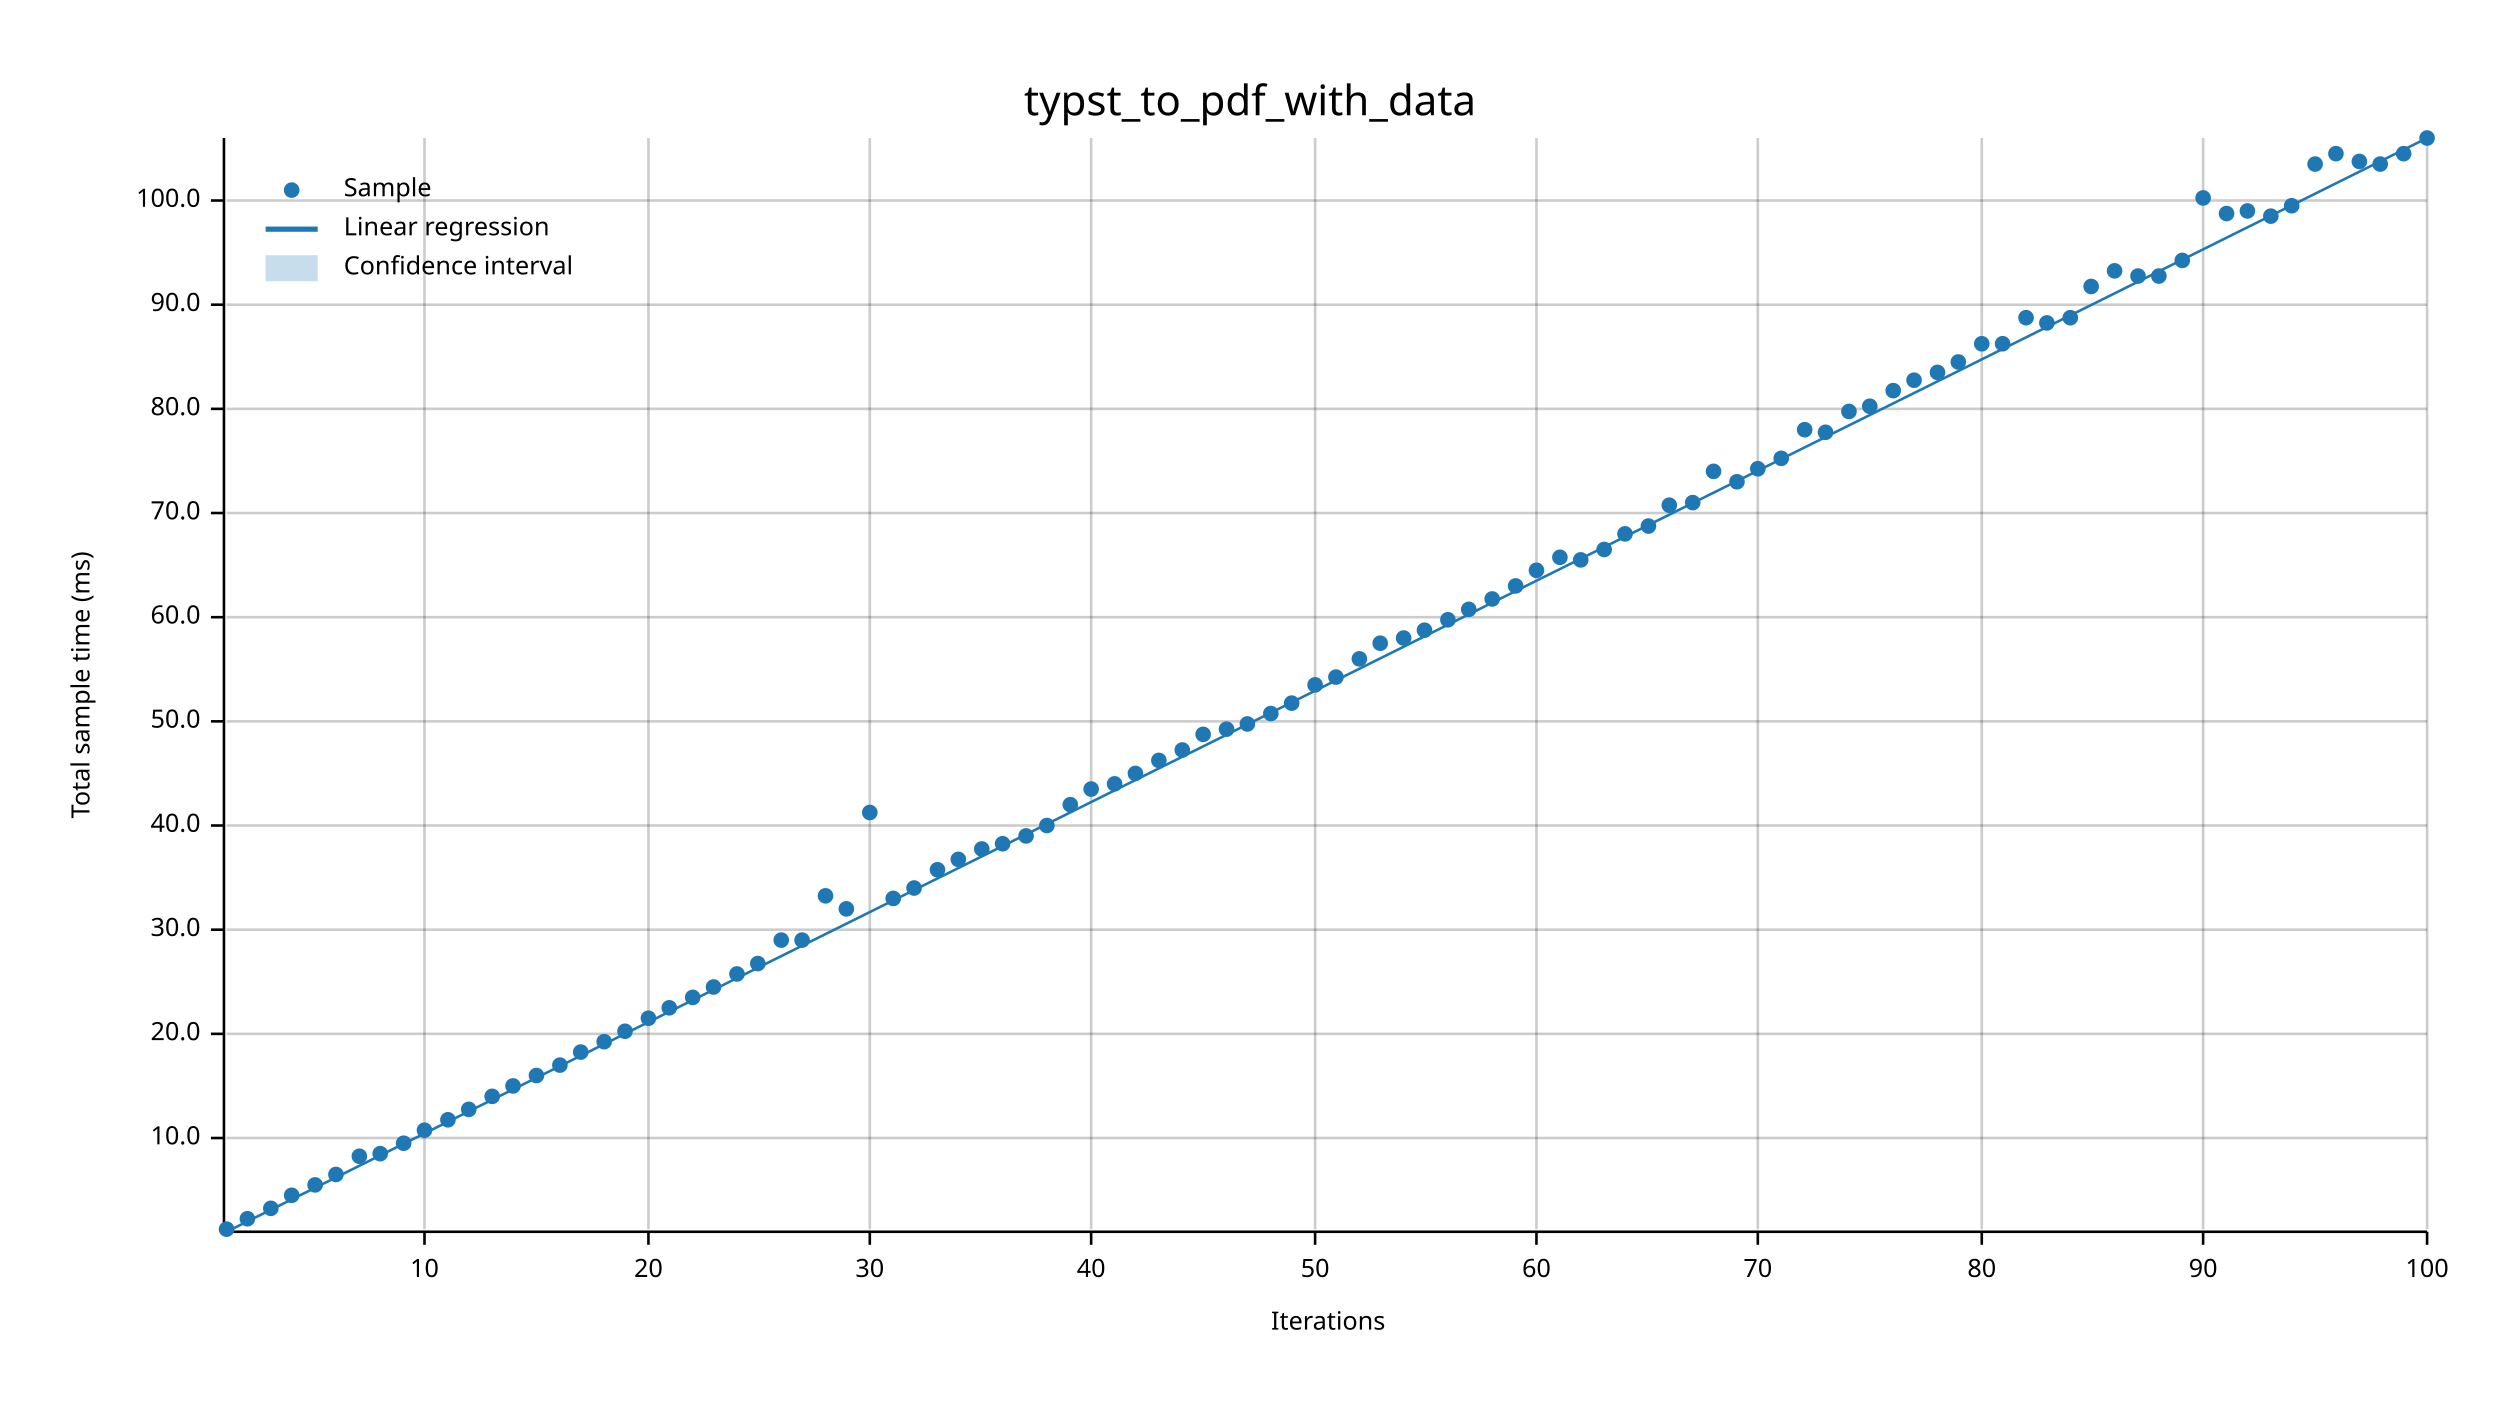
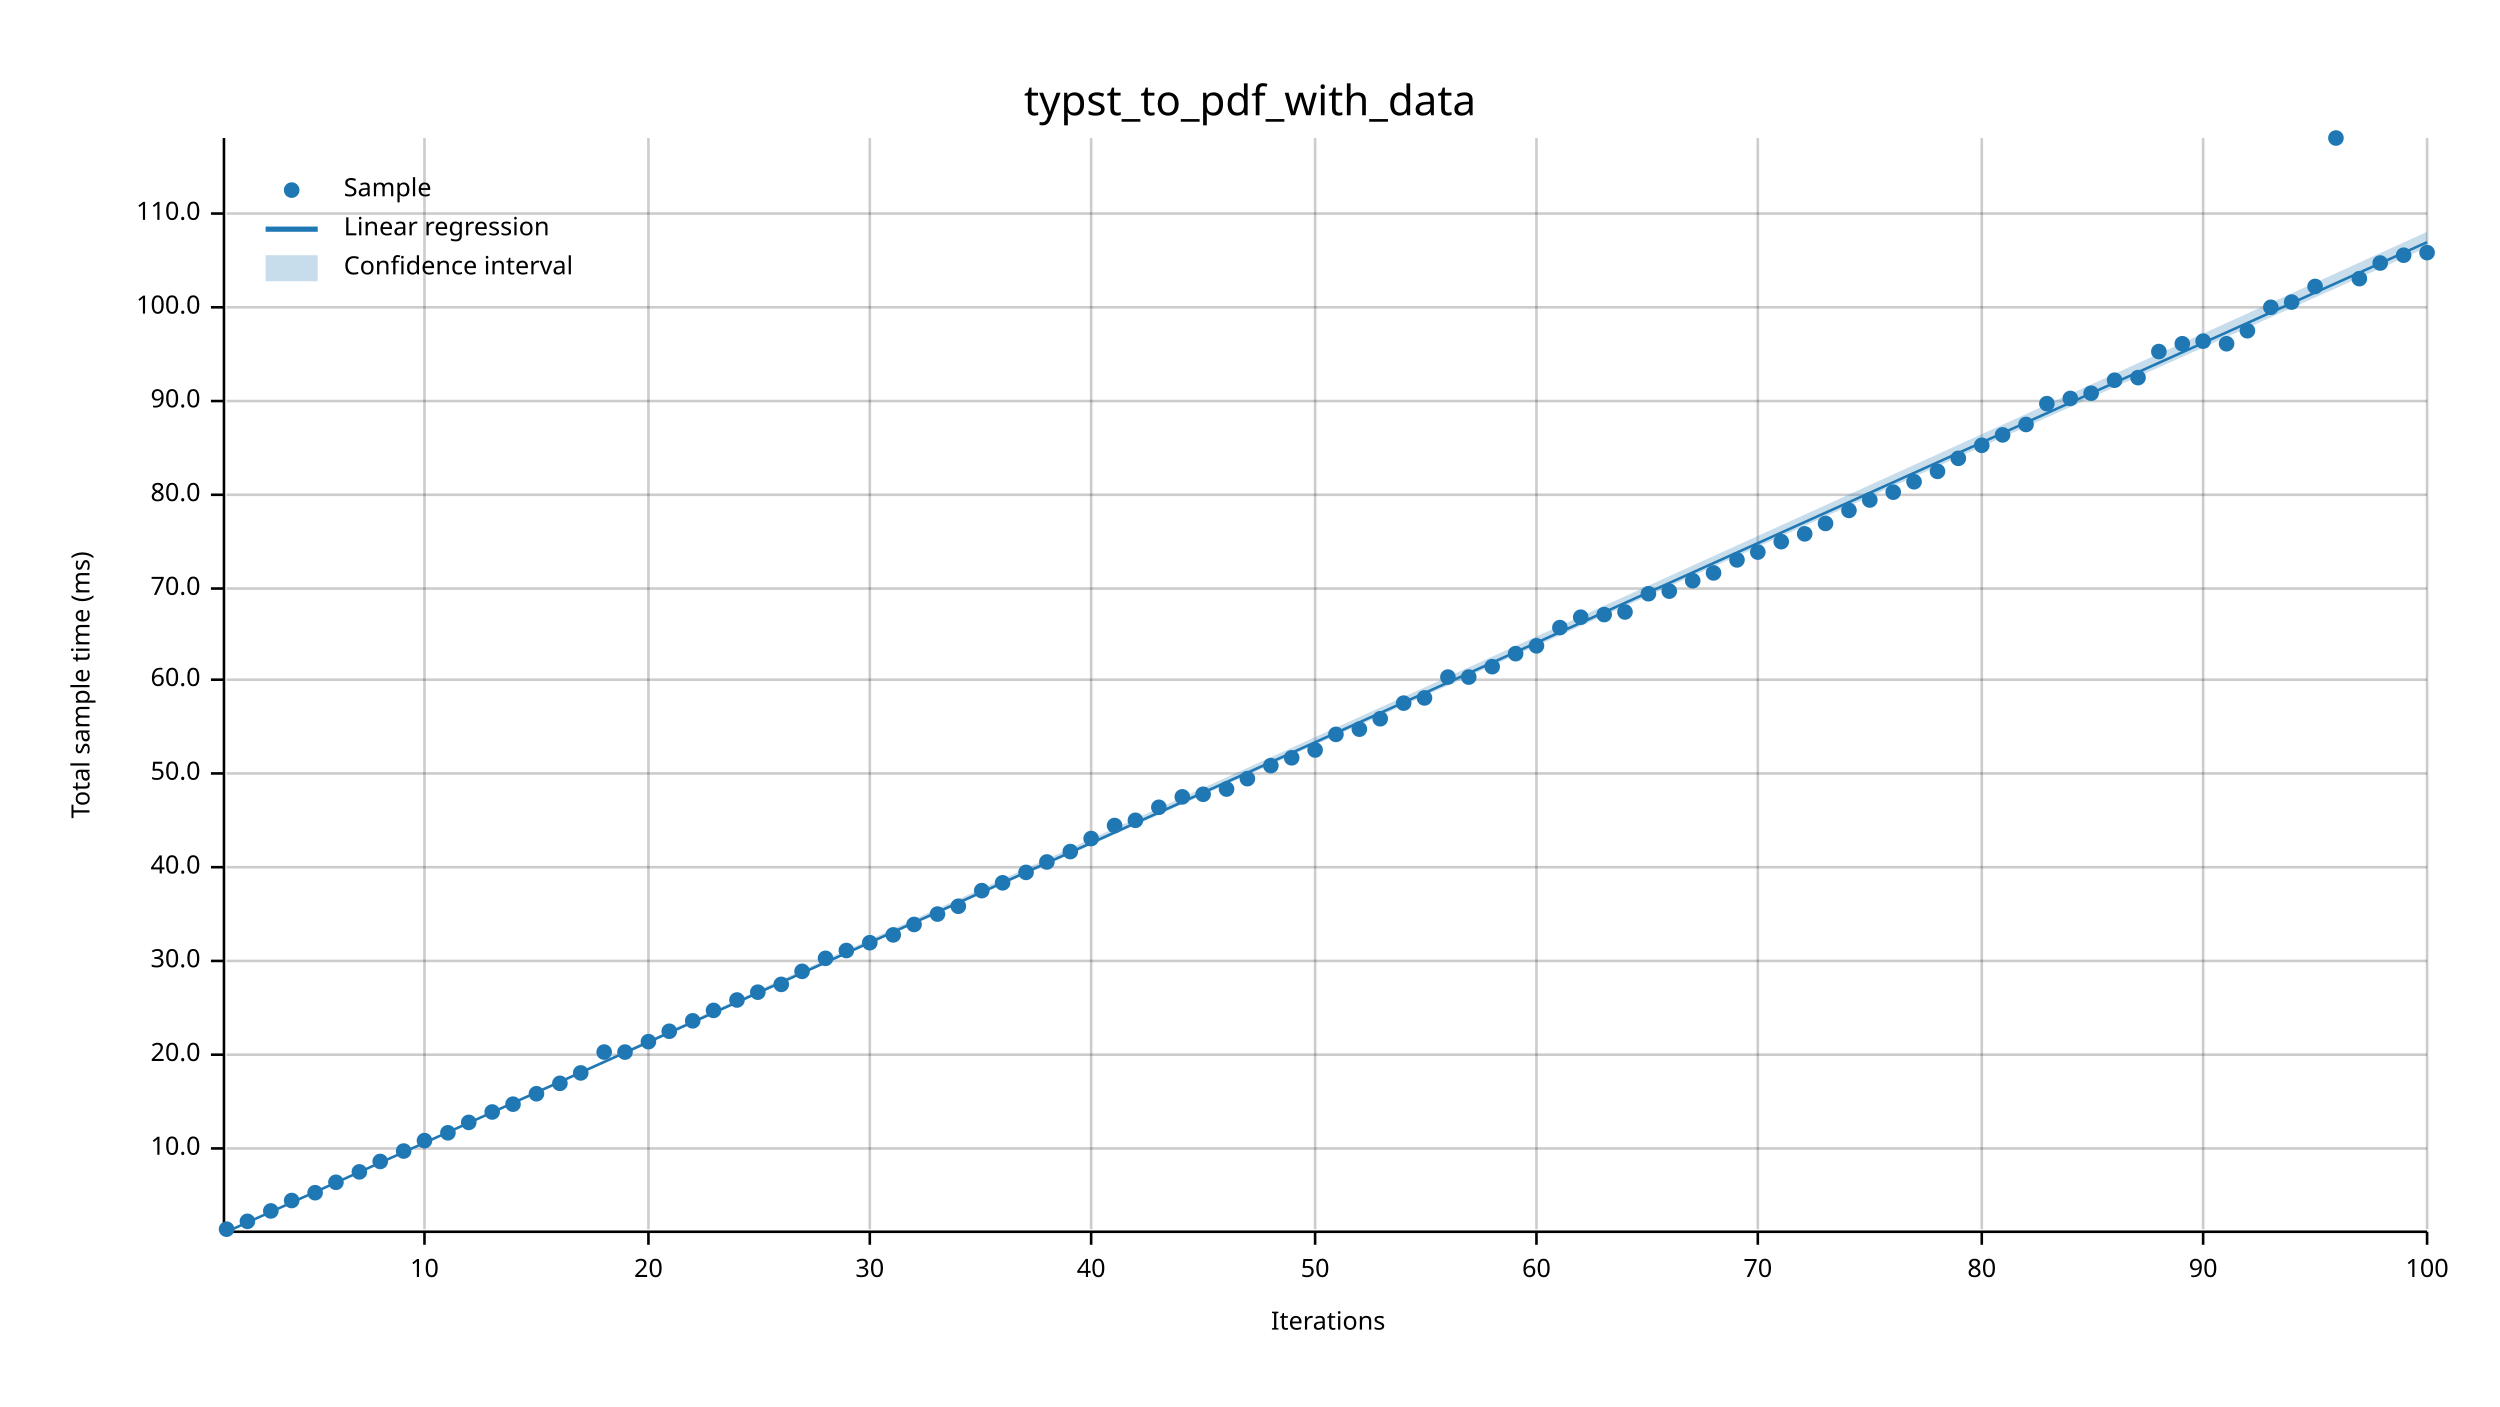
<svg xmlns="http://www.w3.org/2000/svg" width="960" height="540" viewBox="0 0 960 540">
  <text x="480" y="32" dy="0.76em" text-anchor="middle" font-family="sans-serif" font-size="16.129" opacity="1" fill="#000000">
typst_to_pdf_with_data
</text>
  <text x="27" y="263" dy="0.76em" text-anchor="middle" font-family="sans-serif" font-size="9.677" opacity="1" fill="#000000" transform="rotate(270, 27, 263)">
Total sample time (ms)
</text>
  <text x="510" y="513" dy="-0.5ex" text-anchor="middle" font-family="sans-serif" font-size="9.677" opacity="1" fill="#000000">
Iterations
</text>
  <line opacity="0.2" stroke="#000000" stroke-width="1" x1="163" y1="472" x2="163" y2="53" />
  <line opacity="0.2" stroke="#000000" stroke-width="1" x1="249" y1="472" x2="249" y2="53" />
  <line opacity="0.2" stroke="#000000" stroke-width="1" x1="334" y1="472" x2="334" y2="53" />
  <line opacity="0.2" stroke="#000000" stroke-width="1" x1="419" y1="472" x2="419" y2="53" />
  <line opacity="0.2" stroke="#000000" stroke-width="1" x1="505" y1="472" x2="505" y2="53" />
  <line opacity="0.2" stroke="#000000" stroke-width="1" x1="590" y1="472" x2="590" y2="53" />
  <line opacity="0.2" stroke="#000000" stroke-width="1" x1="675" y1="472" x2="675" y2="53" />
  <line opacity="0.2" stroke="#000000" stroke-width="1" x1="761" y1="472" x2="761" y2="53" />
  <line opacity="0.2" stroke="#000000" stroke-width="1" x1="846" y1="472" x2="846" y2="53" />
  <line opacity="0.2" stroke="#000000" stroke-width="1" x1="932" y1="472" x2="932" y2="53" />
-   <line opacity="0.2" stroke="#000000" stroke-width="1" x1="87" y1="437" x2="932" y2="437" />
-   <line opacity="0.2" stroke="#000000" stroke-width="1" x1="87" y1="397" x2="932" y2="397" />
-   <line opacity="0.2" stroke="#000000" stroke-width="1" x1="87" y1="357" x2="932" y2="357" />
-   <line opacity="0.2" stroke="#000000" stroke-width="1" x1="87" y1="317" x2="932" y2="317" />
-   <line opacity="0.2" stroke="#000000" stroke-width="1" x1="87" y1="277" x2="932" y2="277" />
-   <line opacity="0.2" stroke="#000000" stroke-width="1" x1="87" y1="237" x2="932" y2="237" />
-   <line opacity="0.2" stroke="#000000" stroke-width="1" x1="87" y1="197" x2="932" y2="197" />
-   <line opacity="0.2" stroke="#000000" stroke-width="1" x1="87" y1="157" x2="932" y2="157" />
-   <line opacity="0.2" stroke="#000000" stroke-width="1" x1="87" y1="117" x2="932" y2="117" />
-   <line opacity="0.2" stroke="#000000" stroke-width="1" x1="87" y1="77" x2="932" y2="77" />
+   <line opacity="0.2" stroke="#000000" stroke-width="1" x1="87" y1="441" x2="932" y2="441" />
+   <line opacity="0.2" stroke="#000000" stroke-width="1" x1="87" y1="405" x2="932" y2="405" />
+   <line opacity="0.2" stroke="#000000" stroke-width="1" x1="87" y1="369" x2="932" y2="369" />
+   <line opacity="0.2" stroke="#000000" stroke-width="1" x1="87" y1="333" x2="932" y2="333" />
+   <line opacity="0.2" stroke="#000000" stroke-width="1" x1="87" y1="297" x2="932" y2="297" />
+   <line opacity="0.2" stroke="#000000" stroke-width="1" x1="87" y1="261" x2="932" y2="261" />
+   <line opacity="0.2" stroke="#000000" stroke-width="1" x1="87" y1="226" x2="932" y2="226" />
+   <line opacity="0.2" stroke="#000000" stroke-width="1" x1="87" y1="190" x2="932" y2="190" />
+   <line opacity="0.2" stroke="#000000" stroke-width="1" x1="87" y1="154" x2="932" y2="154" />
+   <line opacity="0.2" stroke="#000000" stroke-width="1" x1="87" y1="118" x2="932" y2="118" />
+   <line opacity="0.2" stroke="#000000" stroke-width="1" x1="87" y1="82" x2="932" y2="82" />
  <polyline fill="none" opacity="1" stroke="#000000" stroke-width="1" points="86,53 86,472 " />
-   <text x="77" y="437" dy="0.5ex" text-anchor="end" font-family="sans-serif" font-size="9.677" opacity="1" fill="#000000">
+   <text x="77" y="441" dy="0.5ex" text-anchor="end" font-family="sans-serif" font-size="9.677" opacity="1" fill="#000000">
10.0
</text>
-   <polyline fill="none" opacity="1" stroke="#000000" stroke-width="1" points="81,437 86,437 " />
-   <text x="77" y="397" dy="0.5ex" text-anchor="end" font-family="sans-serif" font-size="9.677" opacity="1" fill="#000000">
+   <polyline fill="none" opacity="1" stroke="#000000" stroke-width="1" points="81,441 86,441 " />
+   <text x="77" y="405" dy="0.5ex" text-anchor="end" font-family="sans-serif" font-size="9.677" opacity="1" fill="#000000">
20.0
</text>
-   <polyline fill="none" opacity="1" stroke="#000000" stroke-width="1" points="81,397 86,397 " />
-   <text x="77" y="357" dy="0.5ex" text-anchor="end" font-family="sans-serif" font-size="9.677" opacity="1" fill="#000000">
+   <polyline fill="none" opacity="1" stroke="#000000" stroke-width="1" points="81,405 86,405 " />
+   <text x="77" y="369" dy="0.5ex" text-anchor="end" font-family="sans-serif" font-size="9.677" opacity="1" fill="#000000">
30.0
</text>
-   <polyline fill="none" opacity="1" stroke="#000000" stroke-width="1" points="81,357 86,357 " />
-   <text x="77" y="317" dy="0.5ex" text-anchor="end" font-family="sans-serif" font-size="9.677" opacity="1" fill="#000000">
+   <polyline fill="none" opacity="1" stroke="#000000" stroke-width="1" points="81,369 86,369 " />
+   <text x="77" y="333" dy="0.5ex" text-anchor="end" font-family="sans-serif" font-size="9.677" opacity="1" fill="#000000">
40.0
</text>
-   <polyline fill="none" opacity="1" stroke="#000000" stroke-width="1" points="81,317 86,317 " />
-   <text x="77" y="277" dy="0.5ex" text-anchor="end" font-family="sans-serif" font-size="9.677" opacity="1" fill="#000000">
+   <polyline fill="none" opacity="1" stroke="#000000" stroke-width="1" points="81,333 86,333 " />
+   <text x="77" y="297" dy="0.5ex" text-anchor="end" font-family="sans-serif" font-size="9.677" opacity="1" fill="#000000">
50.0
</text>
-   <polyline fill="none" opacity="1" stroke="#000000" stroke-width="1" points="81,277 86,277 " />
-   <text x="77" y="237" dy="0.5ex" text-anchor="end" font-family="sans-serif" font-size="9.677" opacity="1" fill="#000000">
+   <polyline fill="none" opacity="1" stroke="#000000" stroke-width="1" points="81,297 86,297 " />
+   <text x="77" y="261" dy="0.5ex" text-anchor="end" font-family="sans-serif" font-size="9.677" opacity="1" fill="#000000">
60.0
</text>
-   <polyline fill="none" opacity="1" stroke="#000000" stroke-width="1" points="81,237 86,237 " />
-   <text x="77" y="197" dy="0.5ex" text-anchor="end" font-family="sans-serif" font-size="9.677" opacity="1" fill="#000000">
+   <polyline fill="none" opacity="1" stroke="#000000" stroke-width="1" points="81,261 86,261 " />
+   <text x="77" y="226" dy="0.5ex" text-anchor="end" font-family="sans-serif" font-size="9.677" opacity="1" fill="#000000">
70.0
</text>
-   <polyline fill="none" opacity="1" stroke="#000000" stroke-width="1" points="81,197 86,197 " />
-   <text x="77" y="157" dy="0.5ex" text-anchor="end" font-family="sans-serif" font-size="9.677" opacity="1" fill="#000000">
+   <polyline fill="none" opacity="1" stroke="#000000" stroke-width="1" points="81,226 86,226 " />
+   <text x="77" y="190" dy="0.5ex" text-anchor="end" font-family="sans-serif" font-size="9.677" opacity="1" fill="#000000">
80.0
</text>
-   <polyline fill="none" opacity="1" stroke="#000000" stroke-width="1" points="81,157 86,157 " />
-   <text x="77" y="117" dy="0.5ex" text-anchor="end" font-family="sans-serif" font-size="9.677" opacity="1" fill="#000000">
+   <polyline fill="none" opacity="1" stroke="#000000" stroke-width="1" points="81,190 86,190 " />
+   <text x="77" y="154" dy="0.5ex" text-anchor="end" font-family="sans-serif" font-size="9.677" opacity="1" fill="#000000">
90.0
</text>
-   <polyline fill="none" opacity="1" stroke="#000000" stroke-width="1" points="81,117 86,117 " />
-   <text x="77" y="77" dy="0.5ex" text-anchor="end" font-family="sans-serif" font-size="9.677" opacity="1" fill="#000000">
+   <polyline fill="none" opacity="1" stroke="#000000" stroke-width="1" points="81,154 86,154 " />
+   <text x="77" y="118" dy="0.5ex" text-anchor="end" font-family="sans-serif" font-size="9.677" opacity="1" fill="#000000">
100.0
</text>
-   <polyline fill="none" opacity="1" stroke="#000000" stroke-width="1" points="81,77 86,77 " />
+   <polyline fill="none" opacity="1" stroke="#000000" stroke-width="1" points="81,118 86,118 " />
+   <text x="77" y="82" dy="0.5ex" text-anchor="end" font-family="sans-serif" font-size="9.677" opacity="1" fill="#000000">
+ 110.0
+ </text>
+   <polyline fill="none" opacity="1" stroke="#000000" stroke-width="1" points="81,82 86,82 " />
  <polyline fill="none" opacity="1" stroke="#000000" stroke-width="1" points="87,473 932,473 " />
  <text x="163" y="483" dy="0.76em" text-anchor="middle" font-family="sans-serif" font-size="9.677" opacity="1" fill="#000000">
10
</text>
  <polyline fill="none" opacity="1" stroke="#000000" stroke-width="1" points="163,473 163,478 " />
  <text x="249" y="483" dy="0.76em" text-anchor="middle" font-family="sans-serif" font-size="9.677" opacity="1" fill="#000000">
20
</text>
  <polyline fill="none" opacity="1" stroke="#000000" stroke-width="1" points="249,473 249,478 " />
  <text x="334" y="483" dy="0.76em" text-anchor="middle" font-family="sans-serif" font-size="9.677" opacity="1" fill="#000000">
30
</text>
  <polyline fill="none" opacity="1" stroke="#000000" stroke-width="1" points="334,473 334,478 " />
  <text x="419" y="483" dy="0.76em" text-anchor="middle" font-family="sans-serif" font-size="9.677" opacity="1" fill="#000000">
40
</text>
  <polyline fill="none" opacity="1" stroke="#000000" stroke-width="1" points="419,473 419,478 " />
  <text x="505" y="483" dy="0.76em" text-anchor="middle" font-family="sans-serif" font-size="9.677" opacity="1" fill="#000000">
50
</text>
  <polyline fill="none" opacity="1" stroke="#000000" stroke-width="1" points="505,473 505,478 " />
  <text x="590" y="483" dy="0.76em" text-anchor="middle" font-family="sans-serif" font-size="9.677" opacity="1" fill="#000000">
60
</text>
  <polyline fill="none" opacity="1" stroke="#000000" stroke-width="1" points="590,473 590,478 " />
  <text x="675" y="483" dy="0.76em" text-anchor="middle" font-family="sans-serif" font-size="9.677" opacity="1" fill="#000000">
70
</text>
  <polyline fill="none" opacity="1" stroke="#000000" stroke-width="1" points="675,473 675,478 " />
  <text x="761" y="483" dy="0.76em" text-anchor="middle" font-family="sans-serif" font-size="9.677" opacity="1" fill="#000000">
80
</text>
  <polyline fill="none" opacity="1" stroke="#000000" stroke-width="1" points="761,473 761,478 " />
  <text x="846" y="483" dy="0.76em" text-anchor="middle" font-family="sans-serif" font-size="9.677" opacity="1" fill="#000000">
90
</text>
  <polyline fill="none" opacity="1" stroke="#000000" stroke-width="1" points="846,473 846,478 " />
  <text x="932" y="483" dy="0.76em" text-anchor="middle" font-family="sans-serif" font-size="9.677" opacity="1" fill="#000000">
100
</text>
  <polyline fill="none" opacity="1" stroke="#000000" stroke-width="1" points="932,473 932,478 " />
  <circle cx="87" cy="472" r="3" opacity="1" fill="#1F78B4" stroke="none" stroke-width="1" />
-   <circle cx="95" cy="468" r="3" opacity="1" fill="#1F78B4" stroke="none" stroke-width="1" />
-   <circle cx="104" cy="464" r="3" opacity="1" fill="#1F78B4" stroke="none" stroke-width="1" />
-   <circle cx="112" cy="459" r="3" opacity="1" fill="#1F78B4" stroke="none" stroke-width="1" />
-   <circle cx="121" cy="455" r="3" opacity="1" fill="#1F78B4" stroke="none" stroke-width="1" />
-   <circle cx="129" cy="451" r="3" opacity="1" fill="#1F78B4" stroke="none" stroke-width="1" />
-   <circle cx="138" cy="444" r="3" opacity="1" fill="#1F78B4" stroke="none" stroke-width="1" />
-   <circle cx="146" cy="443" r="3" opacity="1" fill="#1F78B4" stroke="none" stroke-width="1" />
-   <circle cx="155" cy="439" r="3" opacity="1" fill="#1F78B4" stroke="none" stroke-width="1" />
-   <circle cx="163" cy="434" r="3" opacity="1" fill="#1F78B4" stroke="none" stroke-width="1" />
-   <circle cx="172" cy="430" r="3" opacity="1" fill="#1F78B4" stroke="none" stroke-width="1" />
-   <circle cx="180" cy="426" r="3" opacity="1" fill="#1F78B4" stroke="none" stroke-width="1" />
-   <circle cx="189" cy="421" r="3" opacity="1" fill="#1F78B4" stroke="none" stroke-width="1" />
-   <circle cx="197" cy="417" r="3" opacity="1" fill="#1F78B4" stroke="none" stroke-width="1" />
-   <circle cx="206" cy="413" r="3" opacity="1" fill="#1F78B4" stroke="none" stroke-width="1" />
-   <circle cx="215" cy="409" r="3" opacity="1" fill="#1F78B4" stroke="none" stroke-width="1" />
-   <circle cx="223" cy="404" r="3" opacity="1" fill="#1F78B4" stroke="none" stroke-width="1" />
-   <circle cx="232" cy="400" r="3" opacity="1" fill="#1F78B4" stroke="none" stroke-width="1" />
-   <circle cx="240" cy="396" r="3" opacity="1" fill="#1F78B4" stroke="none" stroke-width="1" />
-   <circle cx="249" cy="391" r="3" opacity="1" fill="#1F78B4" stroke="none" stroke-width="1" />
-   <circle cx="257" cy="387" r="3" opacity="1" fill="#1F78B4" stroke="none" stroke-width="1" />
-   <circle cx="266" cy="383" r="3" opacity="1" fill="#1F78B4" stroke="none" stroke-width="1" />
-   <circle cx="274" cy="379" r="3" opacity="1" fill="#1F78B4" stroke="none" stroke-width="1" />
-   <circle cx="283" cy="374" r="3" opacity="1" fill="#1F78B4" stroke="none" stroke-width="1" />
-   <circle cx="291" cy="370" r="3" opacity="1" fill="#1F78B4" stroke="none" stroke-width="1" />
-   <circle cx="300" cy="361" r="3" opacity="1" fill="#1F78B4" stroke="none" stroke-width="1" />
-   <circle cx="308" cy="361" r="3" opacity="1" fill="#1F78B4" stroke="none" stroke-width="1" />
-   <circle cx="317" cy="344" r="3" opacity="1" fill="#1F78B4" stroke="none" stroke-width="1" />
-   <circle cx="325" cy="349" r="3" opacity="1" fill="#1F78B4" stroke="none" stroke-width="1" />
-   <circle cx="334" cy="312" r="3" opacity="1" fill="#1F78B4" stroke="none" stroke-width="1" />
-   <circle cx="343" cy="345" r="3" opacity="1" fill="#1F78B4" stroke="none" stroke-width="1" />
-   <circle cx="351" cy="341" r="3" opacity="1" fill="#1F78B4" stroke="none" stroke-width="1" />
-   <circle cx="360" cy="334" r="3" opacity="1" fill="#1F78B4" stroke="none" stroke-width="1" />
-   <circle cx="368" cy="330" r="3" opacity="1" fill="#1F78B4" stroke="none" stroke-width="1" />
-   <circle cx="377" cy="326" r="3" opacity="1" fill="#1F78B4" stroke="none" stroke-width="1" />
-   <circle cx="385" cy="324" r="3" opacity="1" fill="#1F78B4" stroke="none" stroke-width="1" />
-   <circle cx="394" cy="321" r="3" opacity="1" fill="#1F78B4" stroke="none" stroke-width="1" />
-   <circle cx="402" cy="317" r="3" opacity="1" fill="#1F78B4" stroke="none" stroke-width="1" />
-   <circle cx="411" cy="309" r="3" opacity="1" fill="#1F78B4" stroke="none" stroke-width="1" />
-   <circle cx="419" cy="303" r="3" opacity="1" fill="#1F78B4" stroke="none" stroke-width="1" />
-   <circle cx="428" cy="301" r="3" opacity="1" fill="#1F78B4" stroke="none" stroke-width="1" />
-   <circle cx="436" cy="297" r="3" opacity="1" fill="#1F78B4" stroke="none" stroke-width="1" />
-   <circle cx="445" cy="292" r="3" opacity="1" fill="#1F78B4" stroke="none" stroke-width="1" />
-   <circle cx="454" cy="288" r="3" opacity="1" fill="#1F78B4" stroke="none" stroke-width="1" />
-   <circle cx="462" cy="282" r="3" opacity="1" fill="#1F78B4" stroke="none" stroke-width="1" />
-   <circle cx="471" cy="280" r="3" opacity="1" fill="#1F78B4" stroke="none" stroke-width="1" />
-   <circle cx="479" cy="278" r="3" opacity="1" fill="#1F78B4" stroke="none" stroke-width="1" />
-   <circle cx="488" cy="274" r="3" opacity="1" fill="#1F78B4" stroke="none" stroke-width="1" />
-   <circle cx="496" cy="270" r="3" opacity="1" fill="#1F78B4" stroke="none" stroke-width="1" />
-   <circle cx="505" cy="263" r="3" opacity="1" fill="#1F78B4" stroke="none" stroke-width="1" />
-   <circle cx="513" cy="260" r="3" opacity="1" fill="#1F78B4" stroke="none" stroke-width="1" />
-   <circle cx="522" cy="253" r="3" opacity="1" fill="#1F78B4" stroke="none" stroke-width="1" />
-   <circle cx="530" cy="247" r="3" opacity="1" fill="#1F78B4" stroke="none" stroke-width="1" />
-   <circle cx="539" cy="245" r="3" opacity="1" fill="#1F78B4" stroke="none" stroke-width="1" />
-   <circle cx="547" cy="242" r="3" opacity="1" fill="#1F78B4" stroke="none" stroke-width="1" />
-   <circle cx="556" cy="238" r="3" opacity="1" fill="#1F78B4" stroke="none" stroke-width="1" />
-   <circle cx="564" cy="234" r="3" opacity="1" fill="#1F78B4" stroke="none" stroke-width="1" />
-   <circle cx="573" cy="230" r="3" opacity="1" fill="#1F78B4" stroke="none" stroke-width="1" />
-   <circle cx="582" cy="225" r="3" opacity="1" fill="#1F78B4" stroke="none" stroke-width="1" />
-   <circle cx="590" cy="219" r="3" opacity="1" fill="#1F78B4" stroke="none" stroke-width="1" />
-   <circle cx="599" cy="214" r="3" opacity="1" fill="#1F78B4" stroke="none" stroke-width="1" />
-   <circle cx="607" cy="215" r="3" opacity="1" fill="#1F78B4" stroke="none" stroke-width="1" />
-   <circle cx="616" cy="211" r="3" opacity="1" fill="#1F78B4" stroke="none" stroke-width="1" />
-   <circle cx="624" cy="205" r="3" opacity="1" fill="#1F78B4" stroke="none" stroke-width="1" />
-   <circle cx="633" cy="202" r="3" opacity="1" fill="#1F78B4" stroke="none" stroke-width="1" />
-   <circle cx="641" cy="194" r="3" opacity="1" fill="#1F78B4" stroke="none" stroke-width="1" />
-   <circle cx="650" cy="193" r="3" opacity="1" fill="#1F78B4" stroke="none" stroke-width="1" />
-   <circle cx="658" cy="181" r="3" opacity="1" fill="#1F78B4" stroke="none" stroke-width="1" />
-   <circle cx="667" cy="185" r="3" opacity="1" fill="#1F78B4" stroke="none" stroke-width="1" />
-   <circle cx="675" cy="180" r="3" opacity="1" fill="#1F78B4" stroke="none" stroke-width="1" />
-   <circle cx="684" cy="176" r="3" opacity="1" fill="#1F78B4" stroke="none" stroke-width="1" />
-   <circle cx="693" cy="165" r="3" opacity="1" fill="#1F78B4" stroke="none" stroke-width="1" />
-   <circle cx="701" cy="166" r="3" opacity="1" fill="#1F78B4" stroke="none" stroke-width="1" />
-   <circle cx="710" cy="158" r="3" opacity="1" fill="#1F78B4" stroke="none" stroke-width="1" />
-   <circle cx="718" cy="156" r="3" opacity="1" fill="#1F78B4" stroke="none" stroke-width="1" />
-   <circle cx="727" cy="150" r="3" opacity="1" fill="#1F78B4" stroke="none" stroke-width="1" />
-   <circle cx="735" cy="146" r="3" opacity="1" fill="#1F78B4" stroke="none" stroke-width="1" />
-   <circle cx="744" cy="143" r="3" opacity="1" fill="#1F78B4" stroke="none" stroke-width="1" />
-   <circle cx="752" cy="139" r="3" opacity="1" fill="#1F78B4" stroke="none" stroke-width="1" />
-   <circle cx="761" cy="132" r="3" opacity="1" fill="#1F78B4" stroke="none" stroke-width="1" />
-   <circle cx="769" cy="132" r="3" opacity="1" fill="#1F78B4" stroke="none" stroke-width="1" />
-   <circle cx="778" cy="122" r="3" opacity="1" fill="#1F78B4" stroke="none" stroke-width="1" />
-   <circle cx="786" cy="124" r="3" opacity="1" fill="#1F78B4" stroke="none" stroke-width="1" />
-   <circle cx="795" cy="122" r="3" opacity="1" fill="#1F78B4" stroke="none" stroke-width="1" />
-   <circle cx="803" cy="110" r="3" opacity="1" fill="#1F78B4" stroke="none" stroke-width="1" />
-   <circle cx="812" cy="104" r="3" opacity="1" fill="#1F78B4" stroke="none" stroke-width="1" />
-   <circle cx="821" cy="106" r="3" opacity="1" fill="#1F78B4" stroke="none" stroke-width="1" />
-   <circle cx="829" cy="106" r="3" opacity="1" fill="#1F78B4" stroke="none" stroke-width="1" />
-   <circle cx="838" cy="100" r="3" opacity="1" fill="#1F78B4" stroke="none" stroke-width="1" />
-   <circle cx="846" cy="76" r="3" opacity="1" fill="#1F78B4" stroke="none" stroke-width="1" />
-   <circle cx="855" cy="82" r="3" opacity="1" fill="#1F78B4" stroke="none" stroke-width="1" />
-   <circle cx="863" cy="81" r="3" opacity="1" fill="#1F78B4" stroke="none" stroke-width="1" />
-   <circle cx="872" cy="83" r="3" opacity="1" fill="#1F78B4" stroke="none" stroke-width="1" />
-   <circle cx="880" cy="79" r="3" opacity="1" fill="#1F78B4" stroke="none" stroke-width="1" />
-   <circle cx="889" cy="63" r="3" opacity="1" fill="#1F78B4" stroke="none" stroke-width="1" />
-   <circle cx="897" cy="59" r="3" opacity="1" fill="#1F78B4" stroke="none" stroke-width="1" />
-   <circle cx="906" cy="62" r="3" opacity="1" fill="#1F78B4" stroke="none" stroke-width="1" />
-   <circle cx="914" cy="63" r="3" opacity="1" fill="#1F78B4" stroke="none" stroke-width="1" />
-   <circle cx="923" cy="59" r="3" opacity="1" fill="#1F78B4" stroke="none" stroke-width="1" />
-   <circle cx="932" cy="53" r="3" opacity="1" fill="#1F78B4" stroke="none" stroke-width="1" />
-   <polyline fill="none" opacity="1" stroke="#1F78B4" stroke-width="1" points="87,473 932,53 " />
-   <polygon opacity="0.25" fill="#1F78B4" points="87,473 932,53 932,53 " />
+   <circle cx="95" cy="469" r="3" opacity="1" fill="#1F78B4" stroke="none" stroke-width="1" />
+   <circle cx="104" cy="465" r="3" opacity="1" fill="#1F78B4" stroke="none" stroke-width="1" />
+   <circle cx="112" cy="461" r="3" opacity="1" fill="#1F78B4" stroke="none" stroke-width="1" />
+   <circle cx="121" cy="458" r="3" opacity="1" fill="#1F78B4" stroke="none" stroke-width="1" />
+   <circle cx="129" cy="454" r="3" opacity="1" fill="#1F78B4" stroke="none" stroke-width="1" />
+   <circle cx="138" cy="450" r="3" opacity="1" fill="#1F78B4" stroke="none" stroke-width="1" />
+   <circle cx="146" cy="446" r="3" opacity="1" fill="#1F78B4" stroke="none" stroke-width="1" />
+   <circle cx="155" cy="442" r="3" opacity="1" fill="#1F78B4" stroke="none" stroke-width="1" />
+   <circle cx="163" cy="438" r="3" opacity="1" fill="#1F78B4" stroke="none" stroke-width="1" />
+   <circle cx="172" cy="435" r="3" opacity="1" fill="#1F78B4" stroke="none" stroke-width="1" />
+   <circle cx="180" cy="431" r="3" opacity="1" fill="#1F78B4" stroke="none" stroke-width="1" />
+   <circle cx="189" cy="427" r="3" opacity="1" fill="#1F78B4" stroke="none" stroke-width="1" />
+   <circle cx="197" cy="424" r="3" opacity="1" fill="#1F78B4" stroke="none" stroke-width="1" />
+   <circle cx="206" cy="420" r="3" opacity="1" fill="#1F78B4" stroke="none" stroke-width="1" />
+   <circle cx="215" cy="416" r="3" opacity="1" fill="#1F78B4" stroke="none" stroke-width="1" />
+   <circle cx="223" cy="412" r="3" opacity="1" fill="#1F78B4" stroke="none" stroke-width="1" />
+   <circle cx="232" cy="404" r="3" opacity="1" fill="#1F78B4" stroke="none" stroke-width="1" />
+   <circle cx="240" cy="404" r="3" opacity="1" fill="#1F78B4" stroke="none" stroke-width="1" />
+   <circle cx="249" cy="400" r="3" opacity="1" fill="#1F78B4" stroke="none" stroke-width="1" />
+   <circle cx="257" cy="396" r="3" opacity="1" fill="#1F78B4" stroke="none" stroke-width="1" />
+   <circle cx="266" cy="392" r="3" opacity="1" fill="#1F78B4" stroke="none" stroke-width="1" />
+   <circle cx="274" cy="388" r="3" opacity="1" fill="#1F78B4" stroke="none" stroke-width="1" />
+   <circle cx="283" cy="384" r="3" opacity="1" fill="#1F78B4" stroke="none" stroke-width="1" />
+   <circle cx="291" cy="381" r="3" opacity="1" fill="#1F78B4" stroke="none" stroke-width="1" />
+   <circle cx="300" cy="378" r="3" opacity="1" fill="#1F78B4" stroke="none" stroke-width="1" />
+   <circle cx="308" cy="373" r="3" opacity="1" fill="#1F78B4" stroke="none" stroke-width="1" />
+   <circle cx="317" cy="368" r="3" opacity="1" fill="#1F78B4" stroke="none" stroke-width="1" />
+   <circle cx="325" cy="365" r="3" opacity="1" fill="#1F78B4" stroke="none" stroke-width="1" />
+   <circle cx="334" cy="362" r="3" opacity="1" fill="#1F78B4" stroke="none" stroke-width="1" />
+   <circle cx="343" cy="359" r="3" opacity="1" fill="#1F78B4" stroke="none" stroke-width="1" />
+   <circle cx="351" cy="355" r="3" opacity="1" fill="#1F78B4" stroke="none" stroke-width="1" />
+   <circle cx="360" cy="351" r="3" opacity="1" fill="#1F78B4" stroke="none" stroke-width="1" />
+   <circle cx="368" cy="348" r="3" opacity="1" fill="#1F78B4" stroke="none" stroke-width="1" />
+   <circle cx="377" cy="342" r="3" opacity="1" fill="#1F78B4" stroke="none" stroke-width="1" />
+   <circle cx="385" cy="339" r="3" opacity="1" fill="#1F78B4" stroke="none" stroke-width="1" />
+   <circle cx="394" cy="335" r="3" opacity="1" fill="#1F78B4" stroke="none" stroke-width="1" />
+   <circle cx="402" cy="331" r="3" opacity="1" fill="#1F78B4" stroke="none" stroke-width="1" />
+   <circle cx="411" cy="327" r="3" opacity="1" fill="#1F78B4" stroke="none" stroke-width="1" />
+   <circle cx="419" cy="322" r="3" opacity="1" fill="#1F78B4" stroke="none" stroke-width="1" />
+   <circle cx="428" cy="317" r="3" opacity="1" fill="#1F78B4" stroke="none" stroke-width="1" />
+   <circle cx="436" cy="315" r="3" opacity="1" fill="#1F78B4" stroke="none" stroke-width="1" />
+   <circle cx="445" cy="310" r="3" opacity="1" fill="#1F78B4" stroke="none" stroke-width="1" />
+   <circle cx="454" cy="306" r="3" opacity="1" fill="#1F78B4" stroke="none" stroke-width="1" />
+   <circle cx="462" cy="305" r="3" opacity="1" fill="#1F78B4" stroke="none" stroke-width="1" />
+   <circle cx="471" cy="303" r="3" opacity="1" fill="#1F78B4" stroke="none" stroke-width="1" />
+   <circle cx="479" cy="299" r="3" opacity="1" fill="#1F78B4" stroke="none" stroke-width="1" />
+   <circle cx="488" cy="294" r="3" opacity="1" fill="#1F78B4" stroke="none" stroke-width="1" />
+   <circle cx="496" cy="291" r="3" opacity="1" fill="#1F78B4" stroke="none" stroke-width="1" />
+   <circle cx="505" cy="288" r="3" opacity="1" fill="#1F78B4" stroke="none" stroke-width="1" />
+   <circle cx="513" cy="282" r="3" opacity="1" fill="#1F78B4" stroke="none" stroke-width="1" />
+   <circle cx="522" cy="280" r="3" opacity="1" fill="#1F78B4" stroke="none" stroke-width="1" />
+   <circle cx="530" cy="276" r="3" opacity="1" fill="#1F78B4" stroke="none" stroke-width="1" />
+   <circle cx="539" cy="270" r="3" opacity="1" fill="#1F78B4" stroke="none" stroke-width="1" />
+   <circle cx="547" cy="268" r="3" opacity="1" fill="#1F78B4" stroke="none" stroke-width="1" />
+   <circle cx="556" cy="260" r="3" opacity="1" fill="#1F78B4" stroke="none" stroke-width="1" />
+   <circle cx="564" cy="260" r="3" opacity="1" fill="#1F78B4" stroke="none" stroke-width="1" />
+   <circle cx="573" cy="256" r="3" opacity="1" fill="#1F78B4" stroke="none" stroke-width="1" />
+   <circle cx="582" cy="251" r="3" opacity="1" fill="#1F78B4" stroke="none" stroke-width="1" />
+   <circle cx="590" cy="248" r="3" opacity="1" fill="#1F78B4" stroke="none" stroke-width="1" />
+   <circle cx="599" cy="241" r="3" opacity="1" fill="#1F78B4" stroke="none" stroke-width="1" />
+   <circle cx="607" cy="237" r="3" opacity="1" fill="#1F78B4" stroke="none" stroke-width="1" />
+   <circle cx="616" cy="236" r="3" opacity="1" fill="#1F78B4" stroke="none" stroke-width="1" />
+   <circle cx="624" cy="235" r="3" opacity="1" fill="#1F78B4" stroke="none" stroke-width="1" />
+   <circle cx="633" cy="228" r="3" opacity="1" fill="#1F78B4" stroke="none" stroke-width="1" />
+   <circle cx="641" cy="227" r="3" opacity="1" fill="#1F78B4" stroke="none" stroke-width="1" />
+   <circle cx="650" cy="223" r="3" opacity="1" fill="#1F78B4" stroke="none" stroke-width="1" />
+   <circle cx="658" cy="220" r="3" opacity="1" fill="#1F78B4" stroke="none" stroke-width="1" />
+   <circle cx="667" cy="215" r="3" opacity="1" fill="#1F78B4" stroke="none" stroke-width="1" />
+   <circle cx="675" cy="212" r="3" opacity="1" fill="#1F78B4" stroke="none" stroke-width="1" />
+   <circle cx="684" cy="208" r="3" opacity="1" fill="#1F78B4" stroke="none" stroke-width="1" />
+   <circle cx="693" cy="205" r="3" opacity="1" fill="#1F78B4" stroke="none" stroke-width="1" />
+   <circle cx="701" cy="201" r="3" opacity="1" fill="#1F78B4" stroke="none" stroke-width="1" />
+   <circle cx="710" cy="196" r="3" opacity="1" fill="#1F78B4" stroke="none" stroke-width="1" />
+   <circle cx="718" cy="192" r="3" opacity="1" fill="#1F78B4" stroke="none" stroke-width="1" />
+   <circle cx="727" cy="189" r="3" opacity="1" fill="#1F78B4" stroke="none" stroke-width="1" />
+   <circle cx="735" cy="185" r="3" opacity="1" fill="#1F78B4" stroke="none" stroke-width="1" />
+   <circle cx="744" cy="181" r="3" opacity="1" fill="#1F78B4" stroke="none" stroke-width="1" />
+   <circle cx="752" cy="176" r="3" opacity="1" fill="#1F78B4" stroke="none" stroke-width="1" />
+   <circle cx="761" cy="171" r="3" opacity="1" fill="#1F78B4" stroke="none" stroke-width="1" />
+   <circle cx="769" cy="167" r="3" opacity="1" fill="#1F78B4" stroke="none" stroke-width="1" />
+   <circle cx="778" cy="163" r="3" opacity="1" fill="#1F78B4" stroke="none" stroke-width="1" />
+   <circle cx="786" cy="155" r="3" opacity="1" fill="#1F78B4" stroke="none" stroke-width="1" />
+   <circle cx="795" cy="153" r="3" opacity="1" fill="#1F78B4" stroke="none" stroke-width="1" />
+   <circle cx="803" cy="151" r="3" opacity="1" fill="#1F78B4" stroke="none" stroke-width="1" />
+   <circle cx="812" cy="146" r="3" opacity="1" fill="#1F78B4" stroke="none" stroke-width="1" />
+   <circle cx="821" cy="145" r="3" opacity="1" fill="#1F78B4" stroke="none" stroke-width="1" />
+   <circle cx="829" cy="135" r="3" opacity="1" fill="#1F78B4" stroke="none" stroke-width="1" />
+   <circle cx="838" cy="132" r="3" opacity="1" fill="#1F78B4" stroke="none" stroke-width="1" />
+   <circle cx="846" cy="131" r="3" opacity="1" fill="#1F78B4" stroke="none" stroke-width="1" />
+   <circle cx="855" cy="132" r="3" opacity="1" fill="#1F78B4" stroke="none" stroke-width="1" />
+   <circle cx="863" cy="127" r="3" opacity="1" fill="#1F78B4" stroke="none" stroke-width="1" />
+   <circle cx="872" cy="118" r="3" opacity="1" fill="#1F78B4" stroke="none" stroke-width="1" />
+   <circle cx="880" cy="116" r="3" opacity="1" fill="#1F78B4" stroke="none" stroke-width="1" />
+   <circle cx="889" cy="110" r="3" opacity="1" fill="#1F78B4" stroke="none" stroke-width="1" />
+   <circle cx="897" cy="53" r="3" opacity="1" fill="#1F78B4" stroke="none" stroke-width="1" />
+   <circle cx="906" cy="107" r="3" opacity="1" fill="#1F78B4" stroke="none" stroke-width="1" />
+   <circle cx="914" cy="101" r="3" opacity="1" fill="#1F78B4" stroke="none" stroke-width="1" />
+   <circle cx="923" cy="98" r="3" opacity="1" fill="#1F78B4" stroke="none" stroke-width="1" />
+   <circle cx="932" cy="97" r="3" opacity="1" fill="#1F78B4" stroke="none" stroke-width="1" />
+   <polyline fill="none" opacity="1" stroke="#1F78B4" stroke-width="1" points="87,473 932,93 " />
+   <polygon opacity="0.25" fill="#1F78B4" points="87,473 932,95 932,89 " />
  <text x="132" y="68" dy="0.76em" text-anchor="start" font-family="sans-serif" font-size="9.677" opacity="1" fill="#000000">
Sample
</text>
  <text x="132" y="83" dy="0.76em" text-anchor="start" font-family="sans-serif" font-size="9.677" opacity="1" fill="#000000">
Linear regression
</text>
  <text x="132" y="98" dy="0.76em" text-anchor="start" font-family="sans-serif" font-size="9.677" opacity="1" fill="#000000">
Confidence interval
</text>
  <circle cx="112" cy="73" r="3" opacity="1" fill="#1F78B4" stroke="none" stroke-width="1" />
  <polyline fill="none" opacity="1" stroke="#1F78B4" stroke-width="2" points="102,88 122,88 " />
  <rect x="102" y="98" width="20" height="10" opacity="0.25" fill="#1F78B4" stroke="none" />
</svg>
